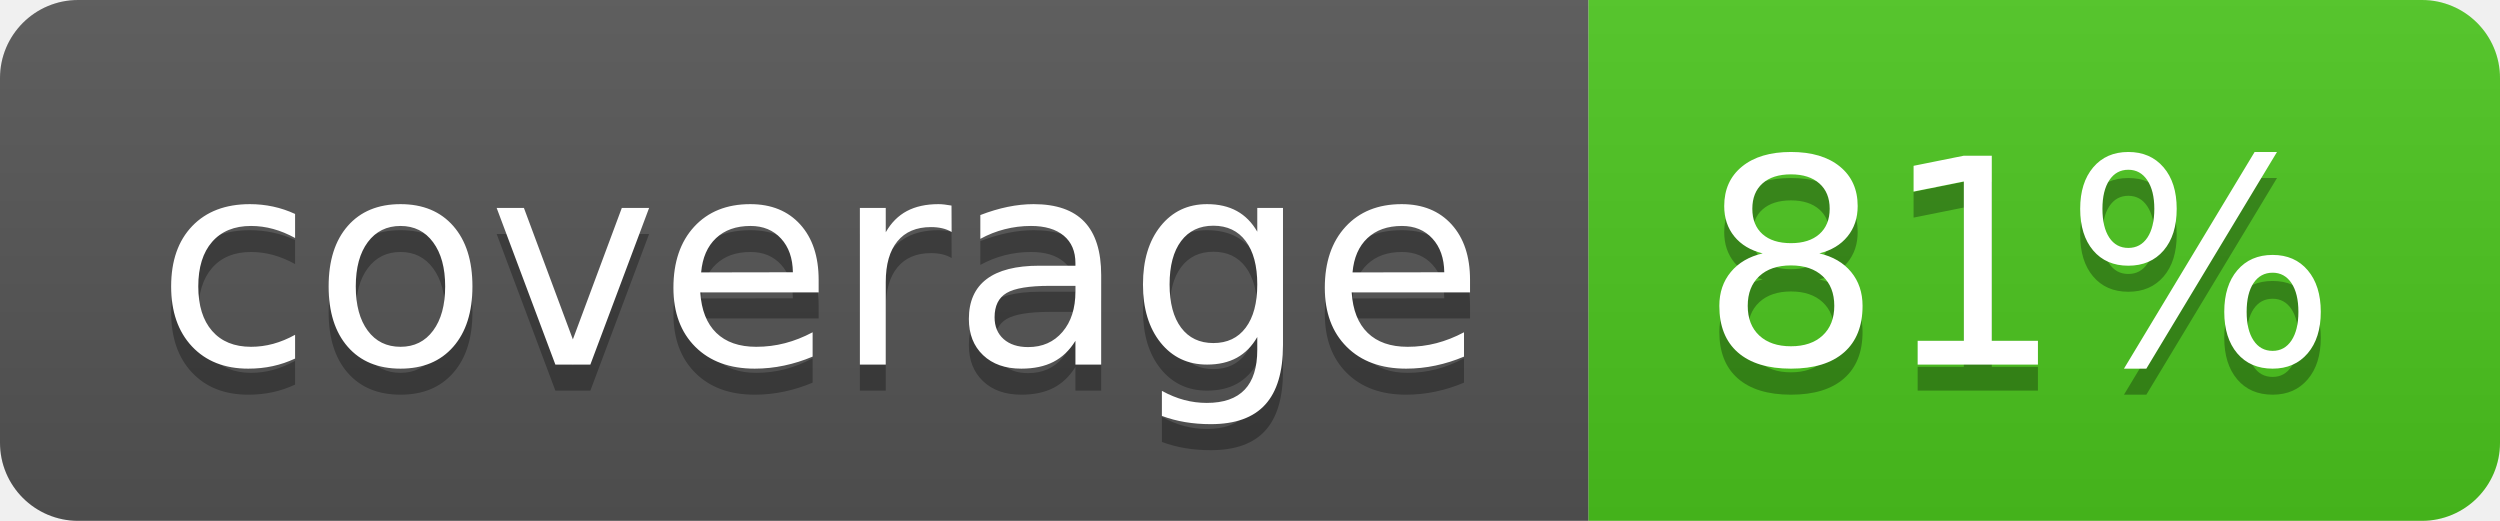
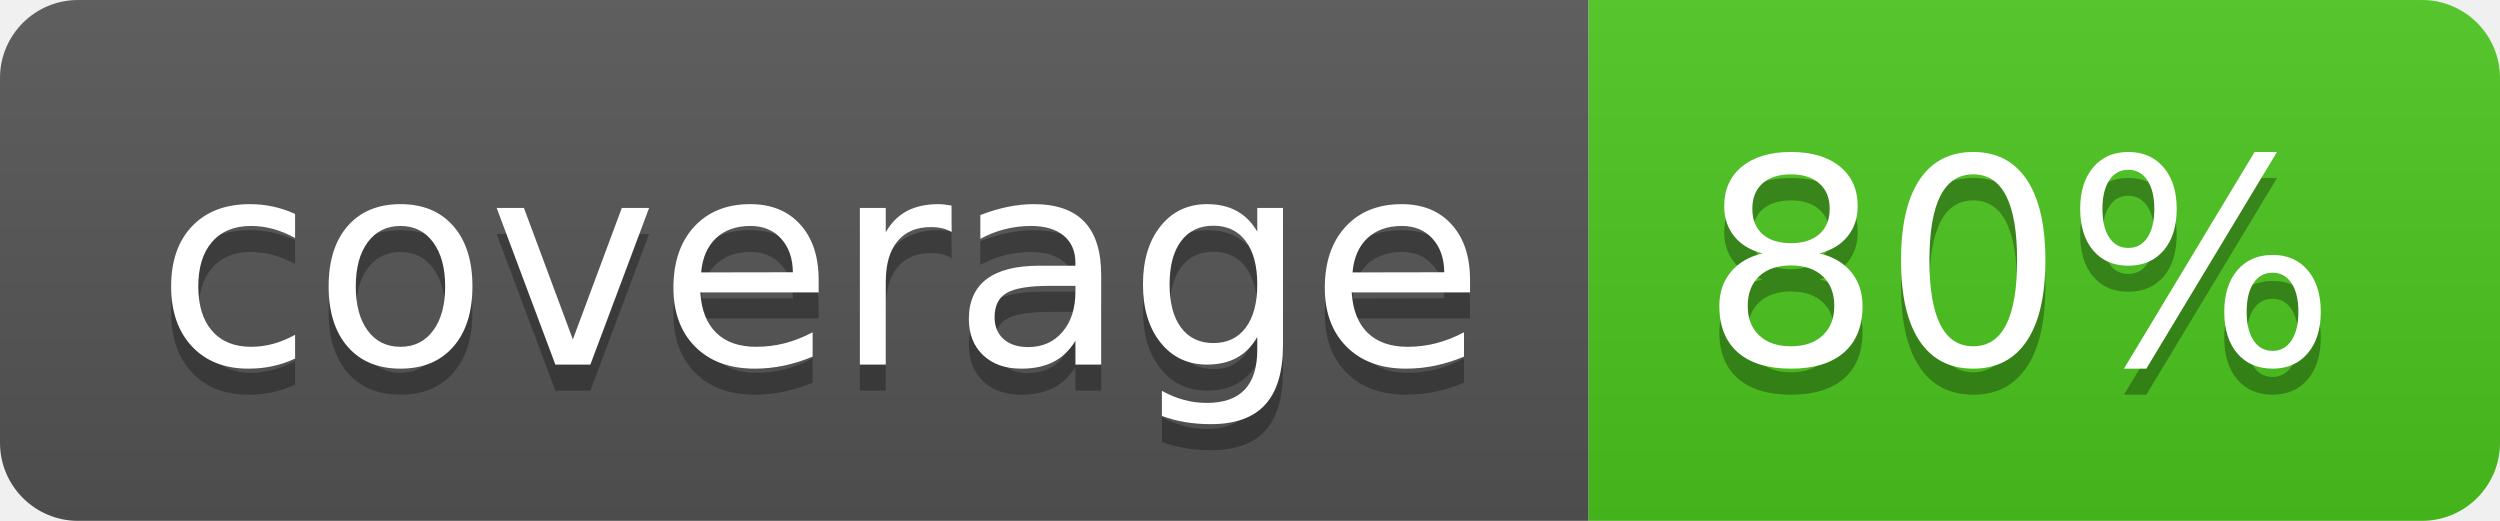
<svg xmlns="http://www.w3.org/2000/svg" width="96" height="20">
  <linearGradient id="b" x2="0" y2="100%">
    <stop offset="0" stop-color="#bbb" stop-opacity=".1" />
    <stop offset="1" stop-opacity=".1" />
  </linearGradient>
  <clipPath id="a">
    <rect width="96" height="20" rx="3" fill="#fff" />
  </clipPath>
  <g clip-path="url(#a)">
    <path fill="#555" d="M0 0h61v20H0z" />
    <path fill="#4CC61E" d="M61 0h35v20H61z" />
    <path fill="url(#b)" d="M0 0h96v20H0z" />
  </g>
  <g fill="#fff" text-anchor="middle" font-family="DejaVu Sans,Verdana,Geneva,sans-serif" font-size="110">
    <text x="315" y="150" fill="#010101" fill-opacity=".3" transform="scale(.1)" textLength="510">coverage</text>
    <text x="315" y="140" transform="scale(.1)" textLength="510">coverage</text>
-     <text x="775" y="150" fill="#010101" fill-opacity=".3" transform="scale(.1)" textLength="250">81%</text>
-     <text x="775" y="140" transform="scale(.1)" textLength="250">81%</text>
+     <text x="775" y="150" fill="#010101" fill-opacity=".3" transform="scale(.1)" textLength="250">80%</text>
+     <text x="775" y="140" transform="scale(.1)" textLength="250">80%</text>
  </g>
</svg>
